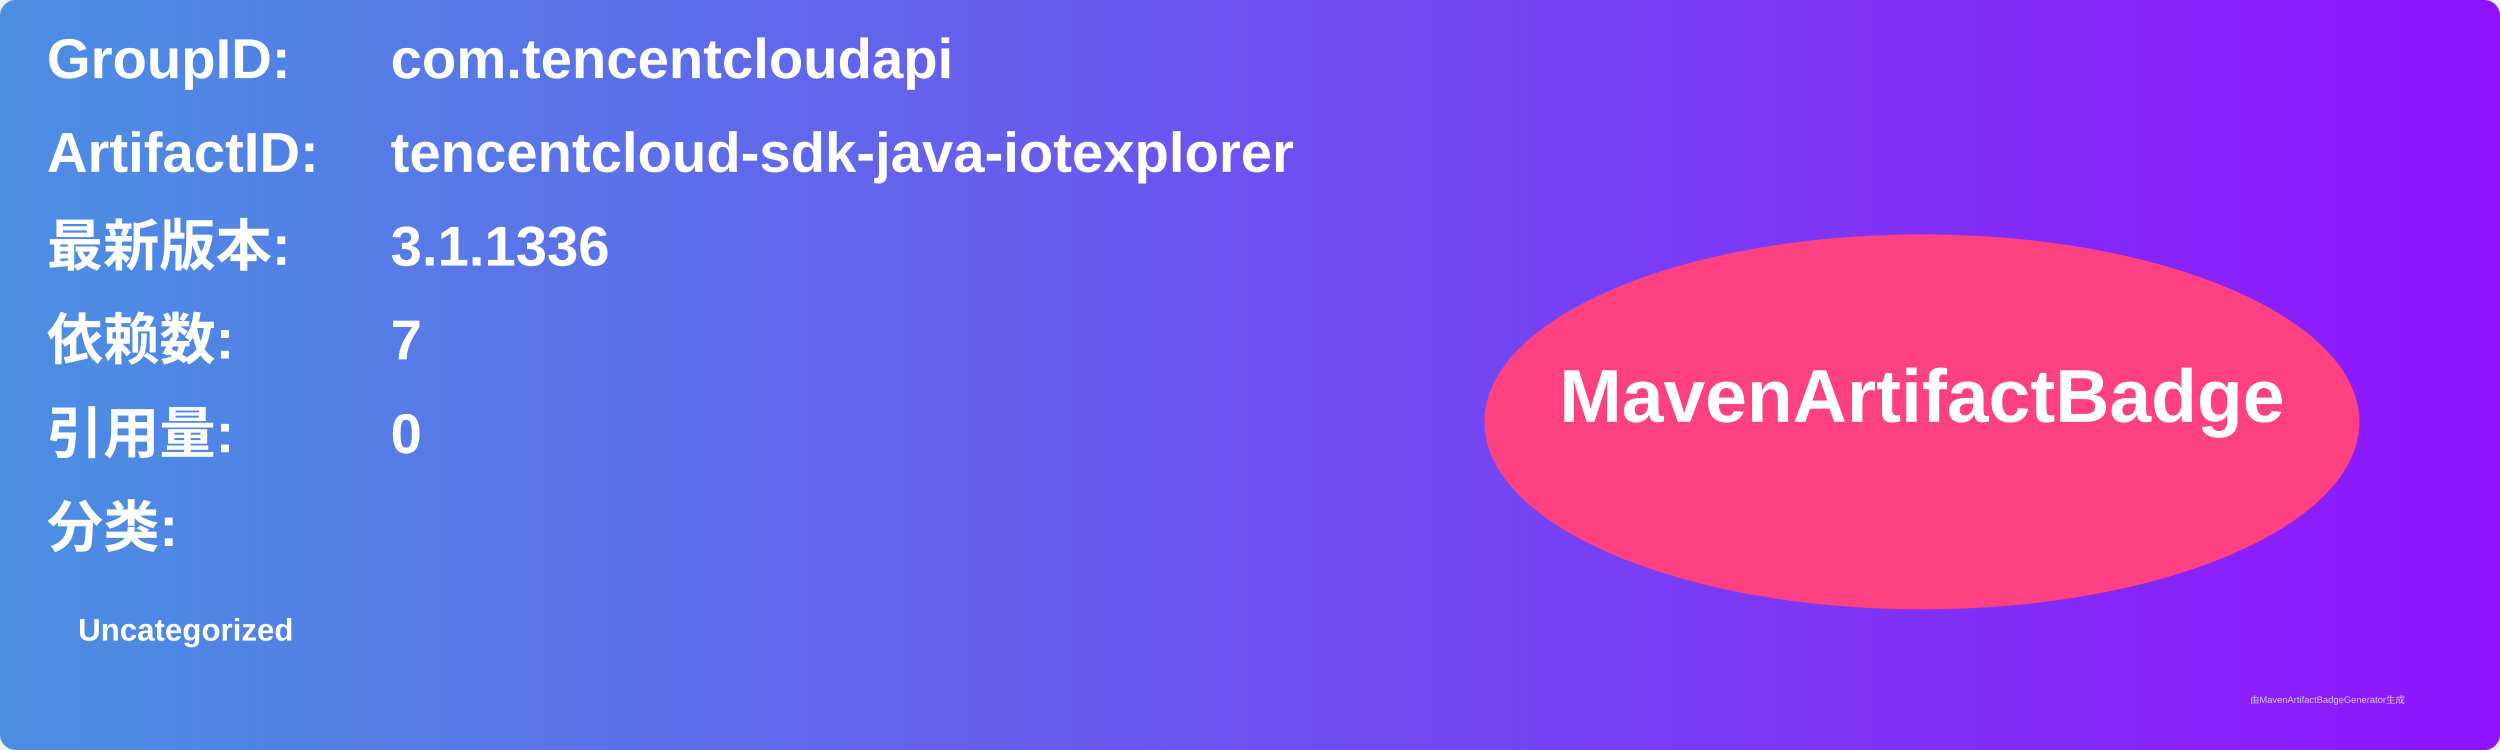
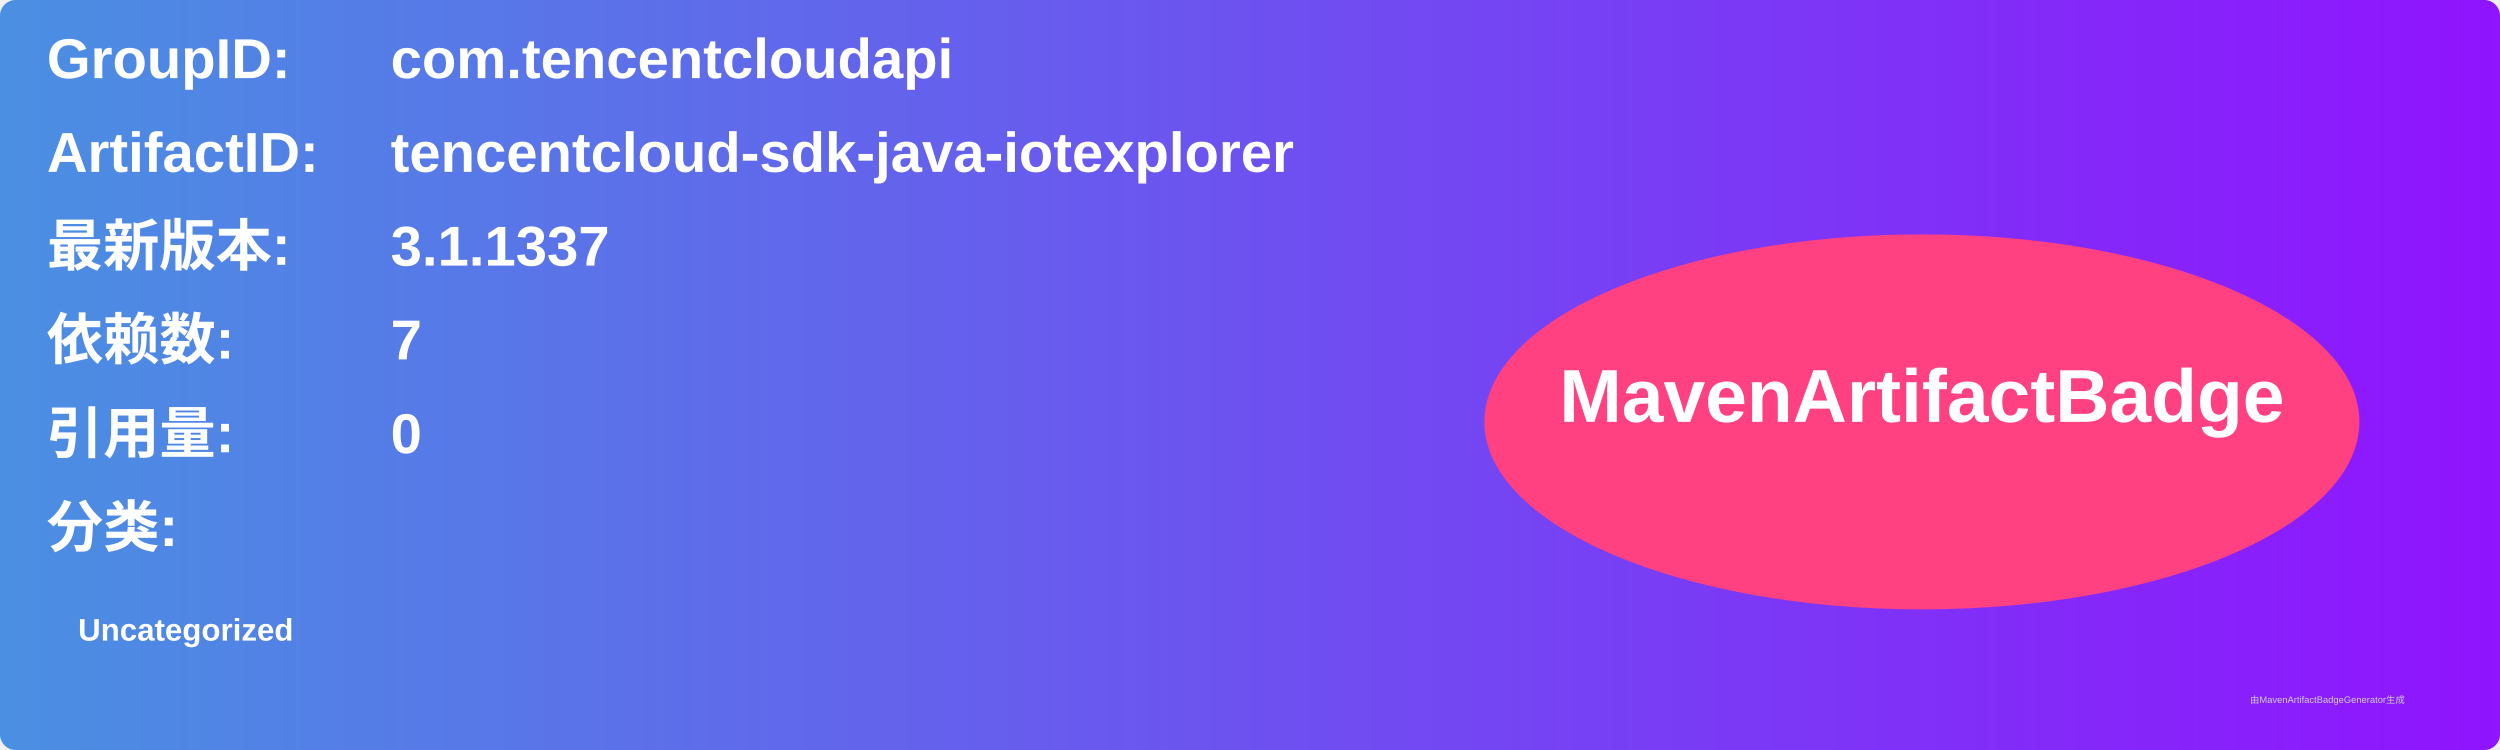
<svg xmlns="http://www.w3.org/2000/svg" width="800" height="240" viewBox="0 0 800 240">
  <linearGradient id="grad" x1="0%" y1="0%" x2="100%" y2="0%">
    <stop offset="0%" stop-color="#4a90e2" />
    <stop offset="100%" stop-color="#9013fe" />
  </linearGradient>
  <rect width="100%" height="100%" rx="5" ry="5" fill="url(#grad)" />
  <g transform="translate(15, 15)">
    <text x="0" y="10" font-family="Arial" font-size="18" fill="white" font-weight="bold" width="260">GroupID:</text>
    <text x="110" y="10" font-family="Arial" font-size="18" fill="white" font-weight="bold" width="460">com.tencentcloudapi</text>
    <text x="0" y="40" font-family="Arial" font-size="18" fill="white" font-weight="bold" width="260">ArtifactID:</text>
    <text x="110" y="40" font-family="Arial" font-size="18" fill="white" font-weight="bold" width="460">tencentcloud-sdk-java-iotexplorer</text>
    <text x="0" y="70" font-family="Arial" font-size="18" fill="white" font-weight="bold">最新版本:</text>
    <text x="110" y="70" font-family="Arial" font-size="18" fill="white" font-weight="bold">
-       <tspan font-weight="bold">3.1.1336</tspan>
+       <tspan font-weight="bold">3.1.1337</tspan>
    </text>
    <text x="0" y="100" font-family="Arial" font-size="18" fill="white" font-weight="bold">依赖数: </text>
    <text x="110" y="100" font-family="Arial" font-size="18" fill="white">
      <tspan font-weight="bold">7</tspan>
    </text>
    <text x="0" y="130" font-family="Arial" font-size="18" fill="white" font-weight="bold">引用量: </text>
    <text x="110" y="130" font-family="Arial" font-size="18" fill="white">
      <tspan font-weight="bold">0</tspan>
    </text>
    <text x="0" y="160" font-family="Arial" font-size="18" fill="white" font-weight="bold">分类:</text>
    <text x="10" y="190" font-family="Arial" font-size="10" fill="white">
      <tspan font-weight="bold">Uncategorized</tspan>
    </text>
    <ellipse cx="600" cy="120" rx="140" ry="60" fill="#ff4081" />
    <text x="600" y="120" text-anchor="middle" font-family="Arial" font-size="24" fill="white" font-weight="bold">MavenArtifactBadge</text>
  </g>
  <text x="720" y="225" font-family="Arial" font-size="3" fill="#d0d0d0">由MavenArtifactBadgeGenerator生成</text>
</svg>
